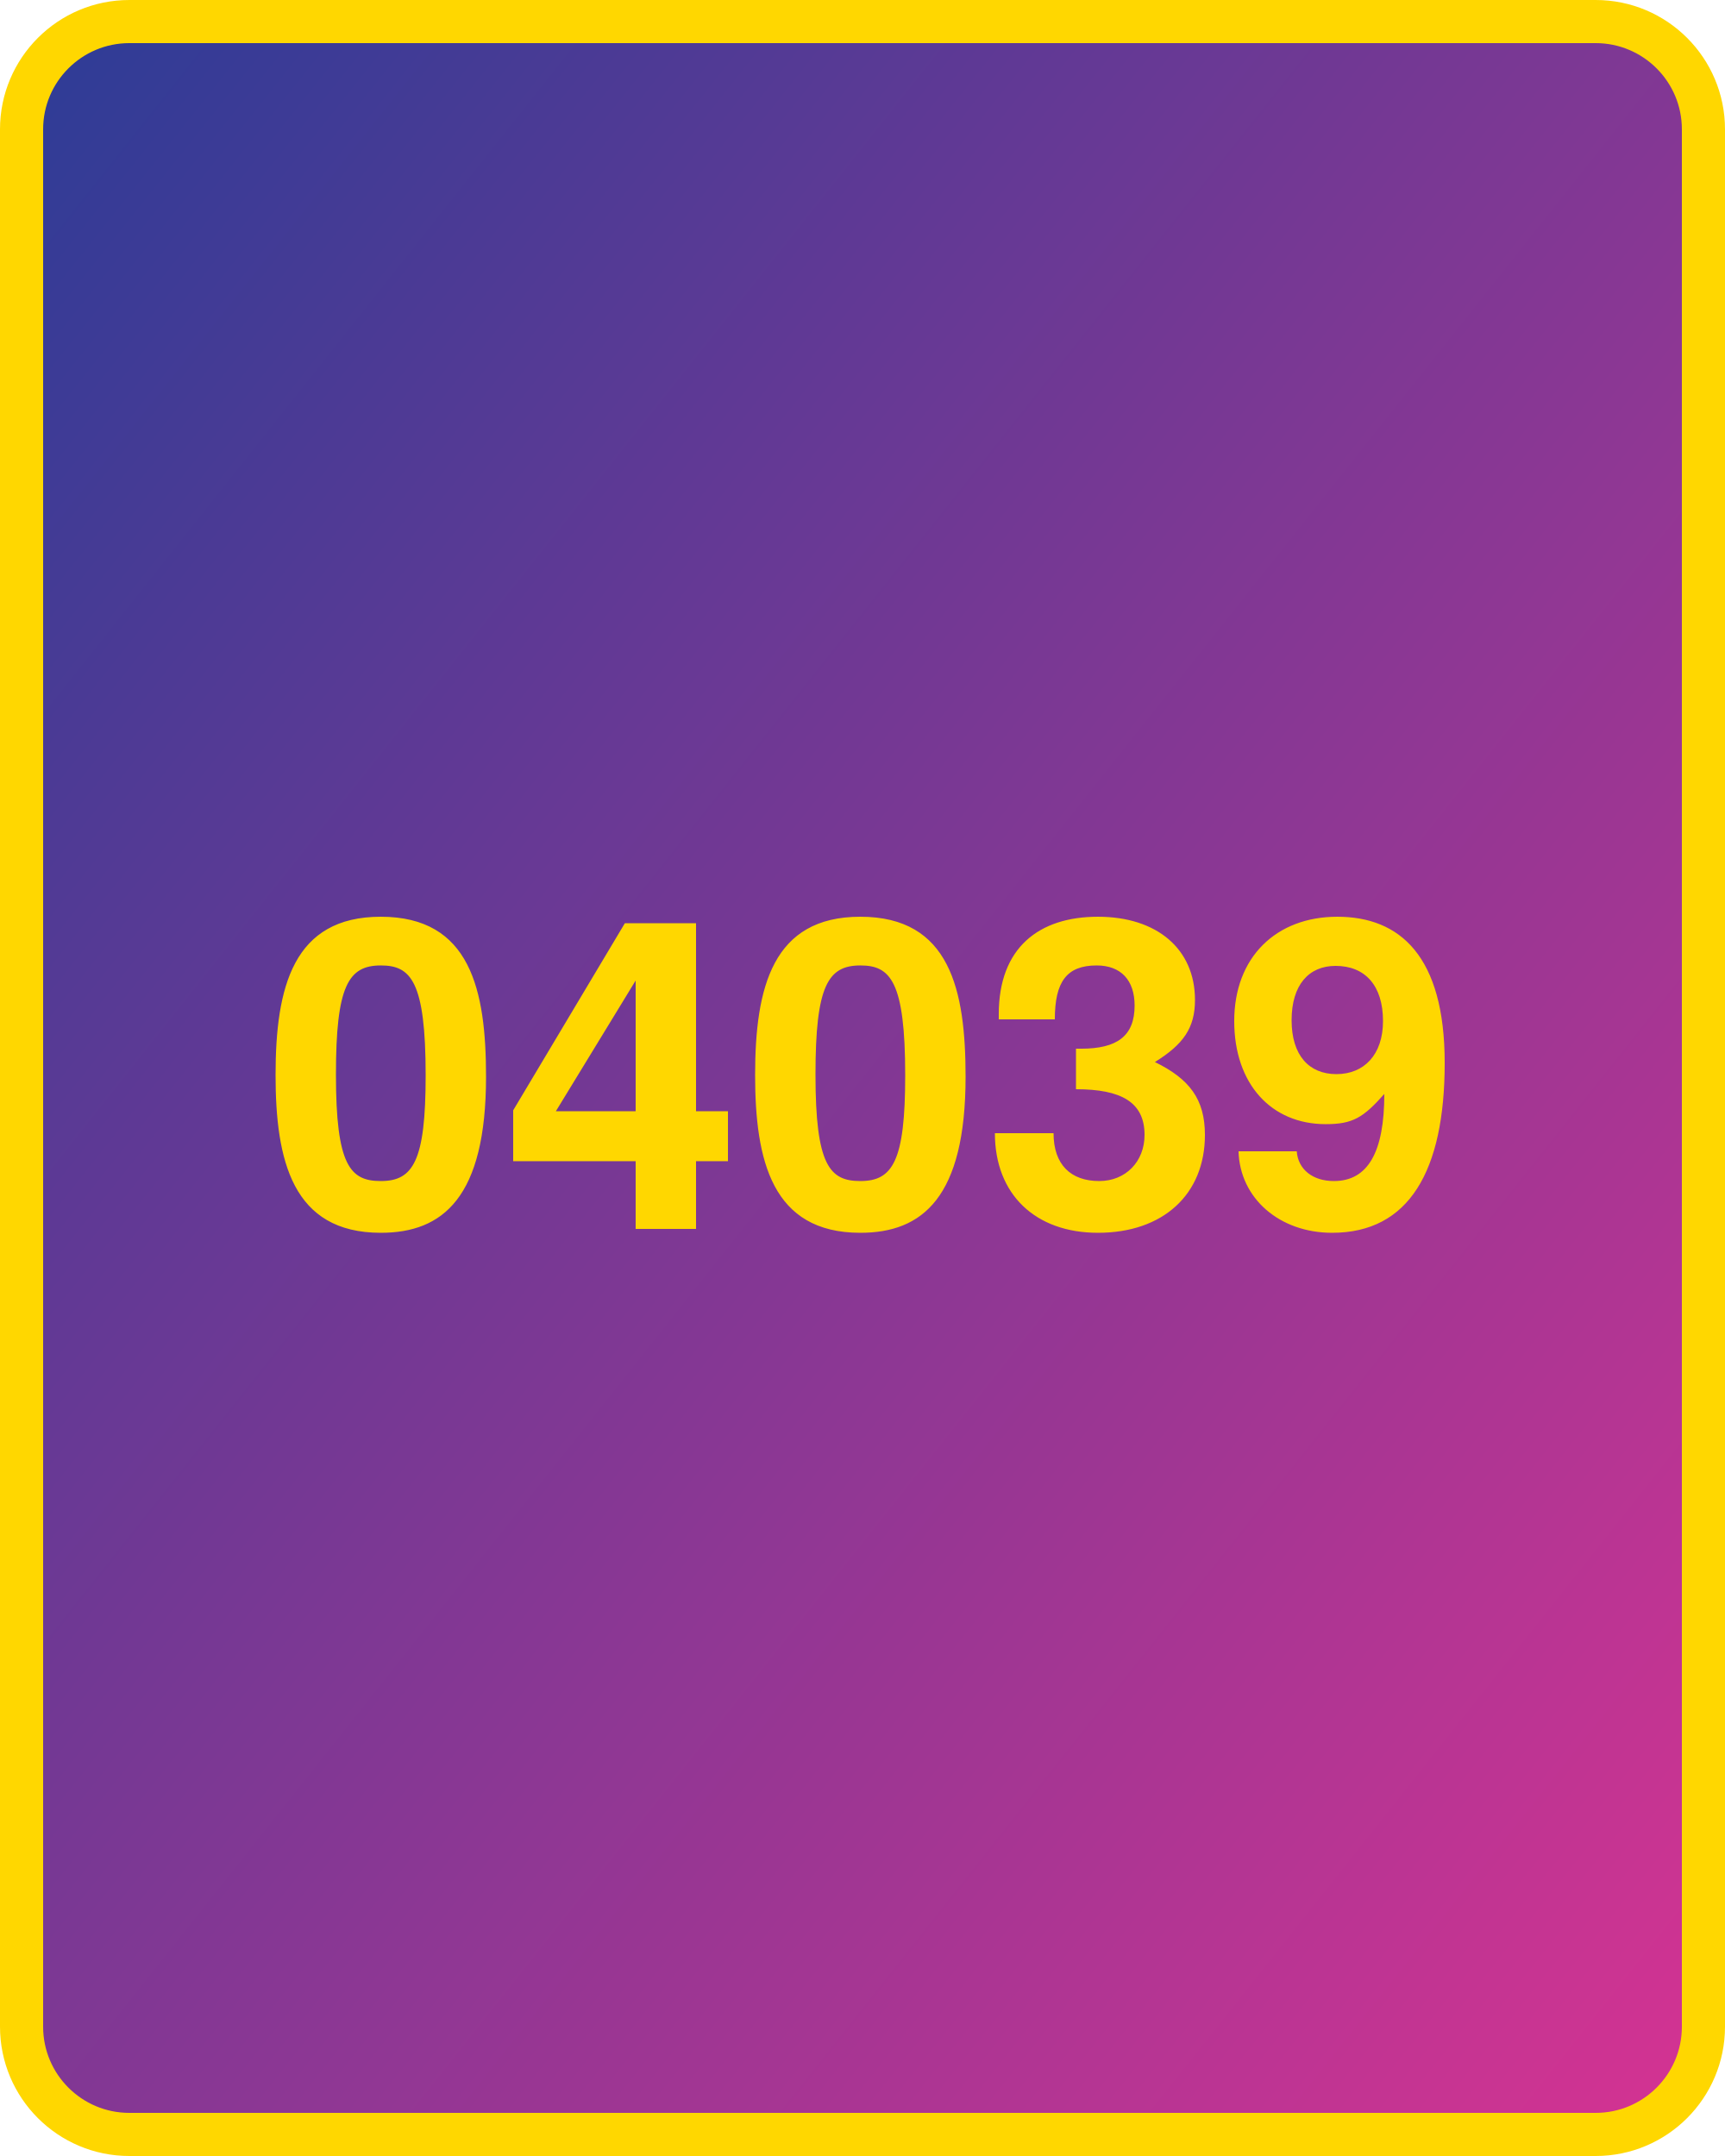
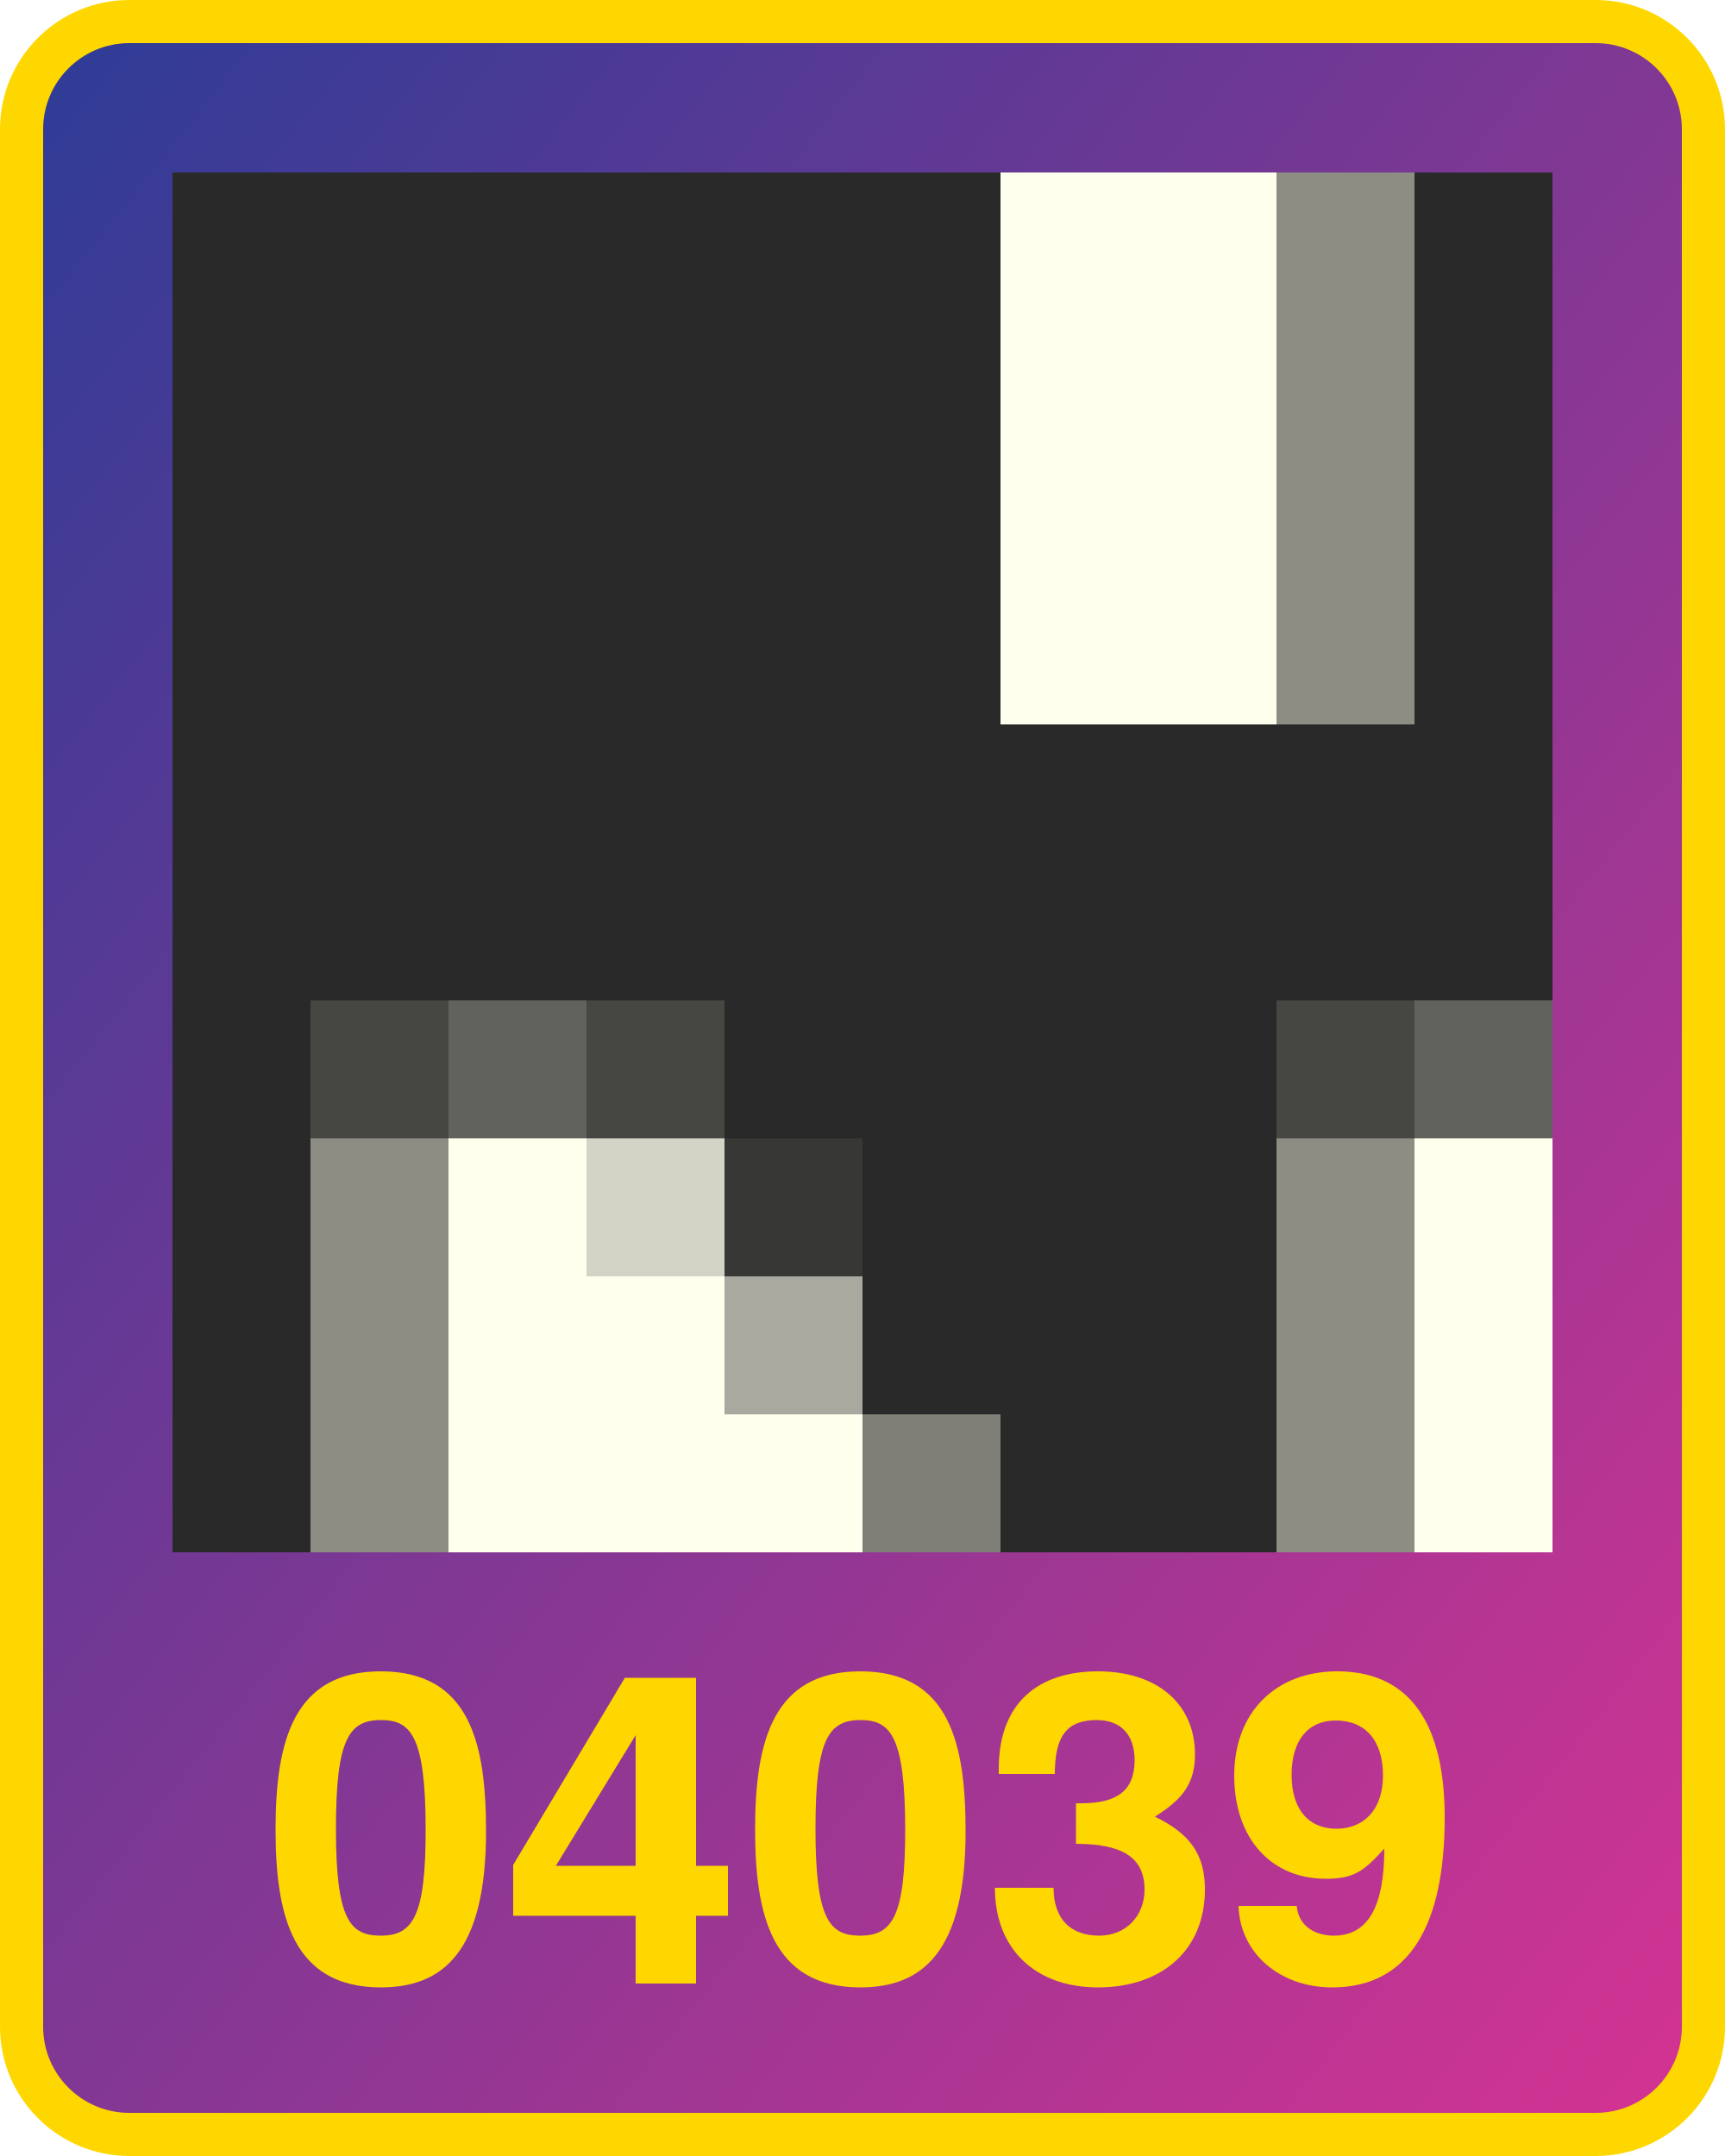
<svg xmlns="http://www.w3.org/2000/svg" width="800" height="1000" version="1.1">
  <defs>
    <linearGradient id="Gradient2" x1="0" x2="1" y1="0" y2="1">
      <stop offset="0%" stop-color="#2d3c96" />
      <stop offset="100%" stop-color="#d53392" />
    </linearGradient>
  </defs>
  <rect x="10" y="10" width="780" height="980" fill="url(#Gradient2)" rx="50" ry="50" stroke="#ffd700" stroke-width="20" />
-   <text x="400" y="570" width="780" text-anchor="middle" style="font: bold 200px 'Helvetica Neue'; fill: #ffd700">04039</text>
+   <text x="400" y="920" width="780" text-anchor="middle" style="font: bold 200px 'Helvetica Neue'; fill: #ffd700">04039</text>
+   <g transform="translate(80 80) scale(64)">
+     <rect x="0" y="0" width="1" height="1" fill="#292929" />
+ ,<rect x="0" y="1" width="1" height="1" fill="#292929" />
+ ,<rect x="0" y="2" width="1" height="1" fill="#292929" />
+ ,<rect x="0" y="3" width="1" height="1" fill="#292929" />
+ ,<rect x="0" y="4" width="1" height="1" fill="#292929" />
+ ,<rect x="0" y="5" width="1" height="1" fill="#292929" />
+ ,<rect x="0" y="6" width="1" height="1" fill="#292929" />
+ ,<rect x="0" y="7" width="1" height="1" fill="#292929" />
+ ,<rect x="0" y="8" width="1" height="1" fill="#292929" />
+ ,<rect x="0" y="9" width="1" height="1" fill="#292929" />
+ ,<rect x="1" y="0" width="1" height="1" fill="#292929" />
+ ,<rect x="1" y="1" width="1" height="1" fill="#292929" />
+ ,<rect x="1" y="2" width="1" height="1" fill="#292929" />
+ ,<rect x="1" y="3" width="1" height="1" fill="#292929" />
+ ,<rect x="1" y="4" width="1" height="1" fill="#292929" />
+ ,<rect x="1" y="5" width="1" height="1" fill="#292929" />
+ ,<rect x="1" y="6" width="1" height="1" fill="#464643" />
+ ,<rect x="1" y="7" width="1" height="1" fill="#8d8d84" />
+ ,<rect x="1" y="8" width="1" height="1" fill="#8d8d84" />
+ ,<rect x="1" y="9" width="1" height="1" fill="#8d8d84" />
+ ,<rect x="2" y="0" width="1" height="1" fill="#292929" />
+ ,<rect x="2" y="1" width="1" height="1" fill="#292929" />
+ ,<rect x="2" y="2" width="1" height="1" fill="#292929" />
+ ,<rect x="2" y="3" width="1" height="1" fill="#292929" />
+ ,<rect x="2" y="4" width="1" height="1" fill="#292929" />
+ ,<rect x="2" y="5" width="1" height="1" fill="#292929" />
+ ,<rect x="2" y="6" width="1" height="1" fill="#62625d" />
+ ,<rect x="2" y="7" width="1" height="1" fill="#ffffed" />
+ ,<rect x="2" y="8" width="1" height="1" fill="#ffffed" />
+ ,<rect x="2" y="9" width="1" height="1" fill="#ffffed" />
+ ,<rect x="3" y="0" width="1" height="1" fill="#292929" />
+ ,<rect x="3" y="1" width="1" height="1" fill="#292929" />
+ ,<rect x="3" y="2" width="1" height="1" fill="#292929" />
+ ,<rect x="3" y="3" width="1" height="1" fill="#292929" />
+ ,<rect x="3" y="4" width="1" height="1" fill="#292929" />
+ ,<rect x="3" y="5" width="1" height="1" fill="#292929" />
+ ,<rect x="3" y="6" width="1" height="1" fill="#464643" />
+ ,<rect x="3" y="7" width="1" height="1" fill="#d4d4c6" />
+ ,<rect x="3" y="8" width="1" height="1" fill="#ffffed" />
+ ,<rect x="3" y="9" width="1" height="1" fill="#ffffed" />
+ ,<rect x="4" y="0" width="1" height="1" fill="#292929" />
+ ,<rect x="4" y="1" width="1" height="1" fill="#292929" />
+ ,<rect x="4" y="2" width="1" height="1" fill="#292929" />
+ ,<rect x="4" y="3" width="1" height="1" fill="#292929" />
+ ,<rect x="4" y="4" width="1" height="1" fill="#292929" />
+ ,<rect x="4" y="5" width="1" height="1" fill="#292929" />
+ ,<rect x="4" y="6" width="1" height="1" fill="#292929" />
+ ,<rect x="4" y="7" width="1" height="1" fill="#373736" />
+ ,<rect x="4" y="8" width="1" height="1" fill="#a9a99f" />
+ ,<rect x="4" y="9" width="1" height="1" fill="#ffffed" />
+ ,<rect x="5" y="0" width="1" height="1" fill="#292929" />
+ ,<rect x="5" y="1" width="1" height="1" fill="#292929" />
+ ,<rect x="5" y="2" width="1" height="1" fill="#292929" />
+ ,<rect x="5" y="3" width="1" height="1" fill="#292929" />
+ ,<rect x="5" y="4" width="1" height="1" fill="#292929" />
+ ,<rect x="5" y="5" width="1" height="1" fill="#292929" />
+ ,<rect x="5" y="6" width="1" height="1" fill="#292929" />
+ ,<rect x="5" y="7" width="1" height="1" fill="#292929" />
+ ,<rect x="5" y="8" width="1" height="1" fill="#292929" />
+ ,<rect x="5" y="9" width="1" height="1" fill="#7f7f77" />
+ ,<rect x="6" y="0" width="1" height="1" fill="#ffffed" />
+ ,<rect x="6" y="1" width="1" height="1" fill="#ffffed" />
+ ,<rect x="6" y="2" width="1" height="1" fill="#ffffed" />
+ ,<rect x="6" y="3" width="1" height="1" fill="#ffffed" />
+ ,<rect x="6" y="4" width="1" height="1" fill="#292929" />
+ ,<rect x="6" y="5" width="1" height="1" fill="#292929" />
+ ,<rect x="6" y="6" width="1" height="1" fill="#292929" />
+ ,<rect x="6" y="7" width="1" height="1" fill="#292929" />
+ ,<rect x="6" y="8" width="1" height="1" fill="#292929" />
+ ,<rect x="6" y="9" width="1" height="1" fill="#292929" />
+ ,<rect x="7" y="0" width="1" height="1" fill="#ffffed" />
+ ,<rect x="7" y="1" width="1" height="1" fill="#ffffed" />
+ ,<rect x="7" y="2" width="1" height="1" fill="#ffffed" />
+ ,<rect x="7" y="3" width="1" height="1" fill="#ffffed" />
+ ,<rect x="7" y="4" width="1" height="1" fill="#292929" />
+ ,<rect x="7" y="5" width="1" height="1" fill="#292929" />
+ ,<rect x="7" y="6" width="1" height="1" fill="#292929" />
+ ,<rect x="7" y="7" width="1" height="1" fill="#292929" />
+ ,<rect x="7" y="8" width="1" height="1" fill="#292929" />
+ ,<rect x="7" y="9" width="1" height="1" fill="#292929" />
+ ,<rect x="8" y="0" width="1" height="1" fill="#8d8d84" />
+ ,<rect x="8" y="1" width="1" height="1" fill="#8d8d84" />
+ ,<rect x="8" y="2" width="1" height="1" fill="#8d8d84" />
+ ,<rect x="8" y="3" width="1" height="1" fill="#8d8d84" />
+ ,<rect x="8" y="4" width="1" height="1" fill="#292929" />
+ ,<rect x="8" y="5" width="1" height="1" fill="#292929" />
+ ,<rect x="8" y="6" width="1" height="1" fill="#464643" />
+ ,<rect x="8" y="7" width="1" height="1" fill="#8d8d84" />
+ ,<rect x="8" y="8" width="1" height="1" fill="#8d8d84" />
+ ,<rect x="8" y="9" width="1" height="1" fill="#8d8d84" />
+ ,<rect x="9" y="0" width="1" height="1" fill="#292929" />
+ ,<rect x="9" y="1" width="1" height="1" fill="#292929" />
+ ,<rect x="9" y="2" width="1" height="1" fill="#292929" />
+ ,<rect x="9" y="3" width="1" height="1" fill="#292929" />
+ ,<rect x="9" y="4" width="1" height="1" fill="#292929" />
+ ,<rect x="9" y="5" width="1" height="1" fill="#292929" />
+ ,<rect x="9" y="6" width="1" height="1" fill="#62625d" />
+ ,<rect x="9" y="7" width="1" height="1" fill="#ffffed" />
+ ,<rect x="9" y="8" width="1" height="1" fill="#ffffed" />
+ ,<rect x="9" y="9" width="1" height="1" fill="#ffffed" />
+   </g>
</svg>
